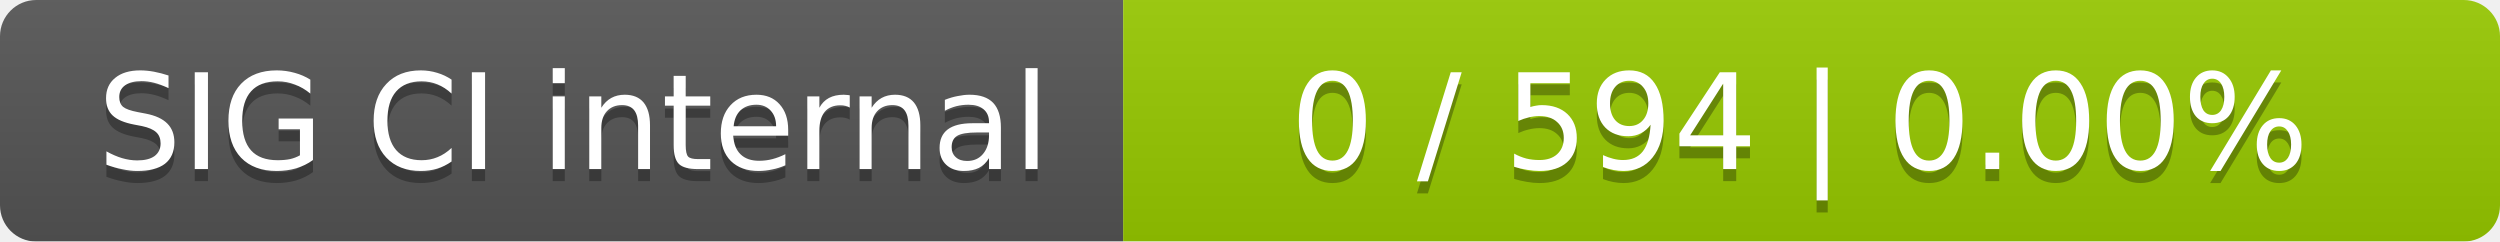
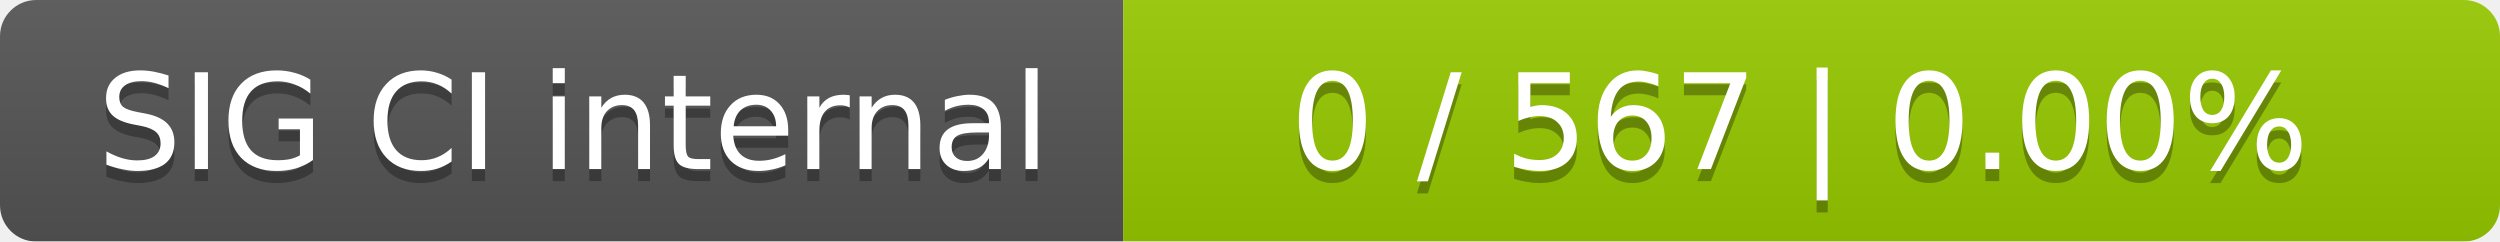
<svg xmlns="http://www.w3.org/2000/svg" width="207" height="20">
  <linearGradient id="smooth" x2="0" y2="100%">
    <stop offset="0" stop-color="#bbb" stop-opacity=".1" />
    <stop offset="1" stop-opacity=".1" />
  </linearGradient>
  <mask id="round">
    <rect width="207" height="20" rx="3" fill="#fff" />
  </mask>
  <g mask="url(#round)">
    <rect width="93" height="20" fill="#555" />
    <rect x="93" width="114" height="20" fill="#97ca00" />
    <rect width="207" height="20" fill="url(#smooth)" />
  </g>
  <g fill="#fff" text-anchor="middle" font-family="DejaVu Sans,Verdana,Geneva,sans-serif" font-size="11">
    <text x="47.5" y="15" fill="#010101" fill-opacity=".3">SIG CI internal</text>
    <text x="47.5" y="14">SIG CI internal</text>
-     <text x="149" y="15" fill="#010101" fill-opacity=".3">0 / 594    |    0.00%</text>
-     <text x="149" y="14">0 / 594    |    0.00%</text>
+     <text x="149" y="15" fill="#010101" fill-opacity=".3">0 / 567    |    0.00%</text>
+     <text x="149" y="14">0 / 567    |    0.00%</text>
  </g>
</svg>
